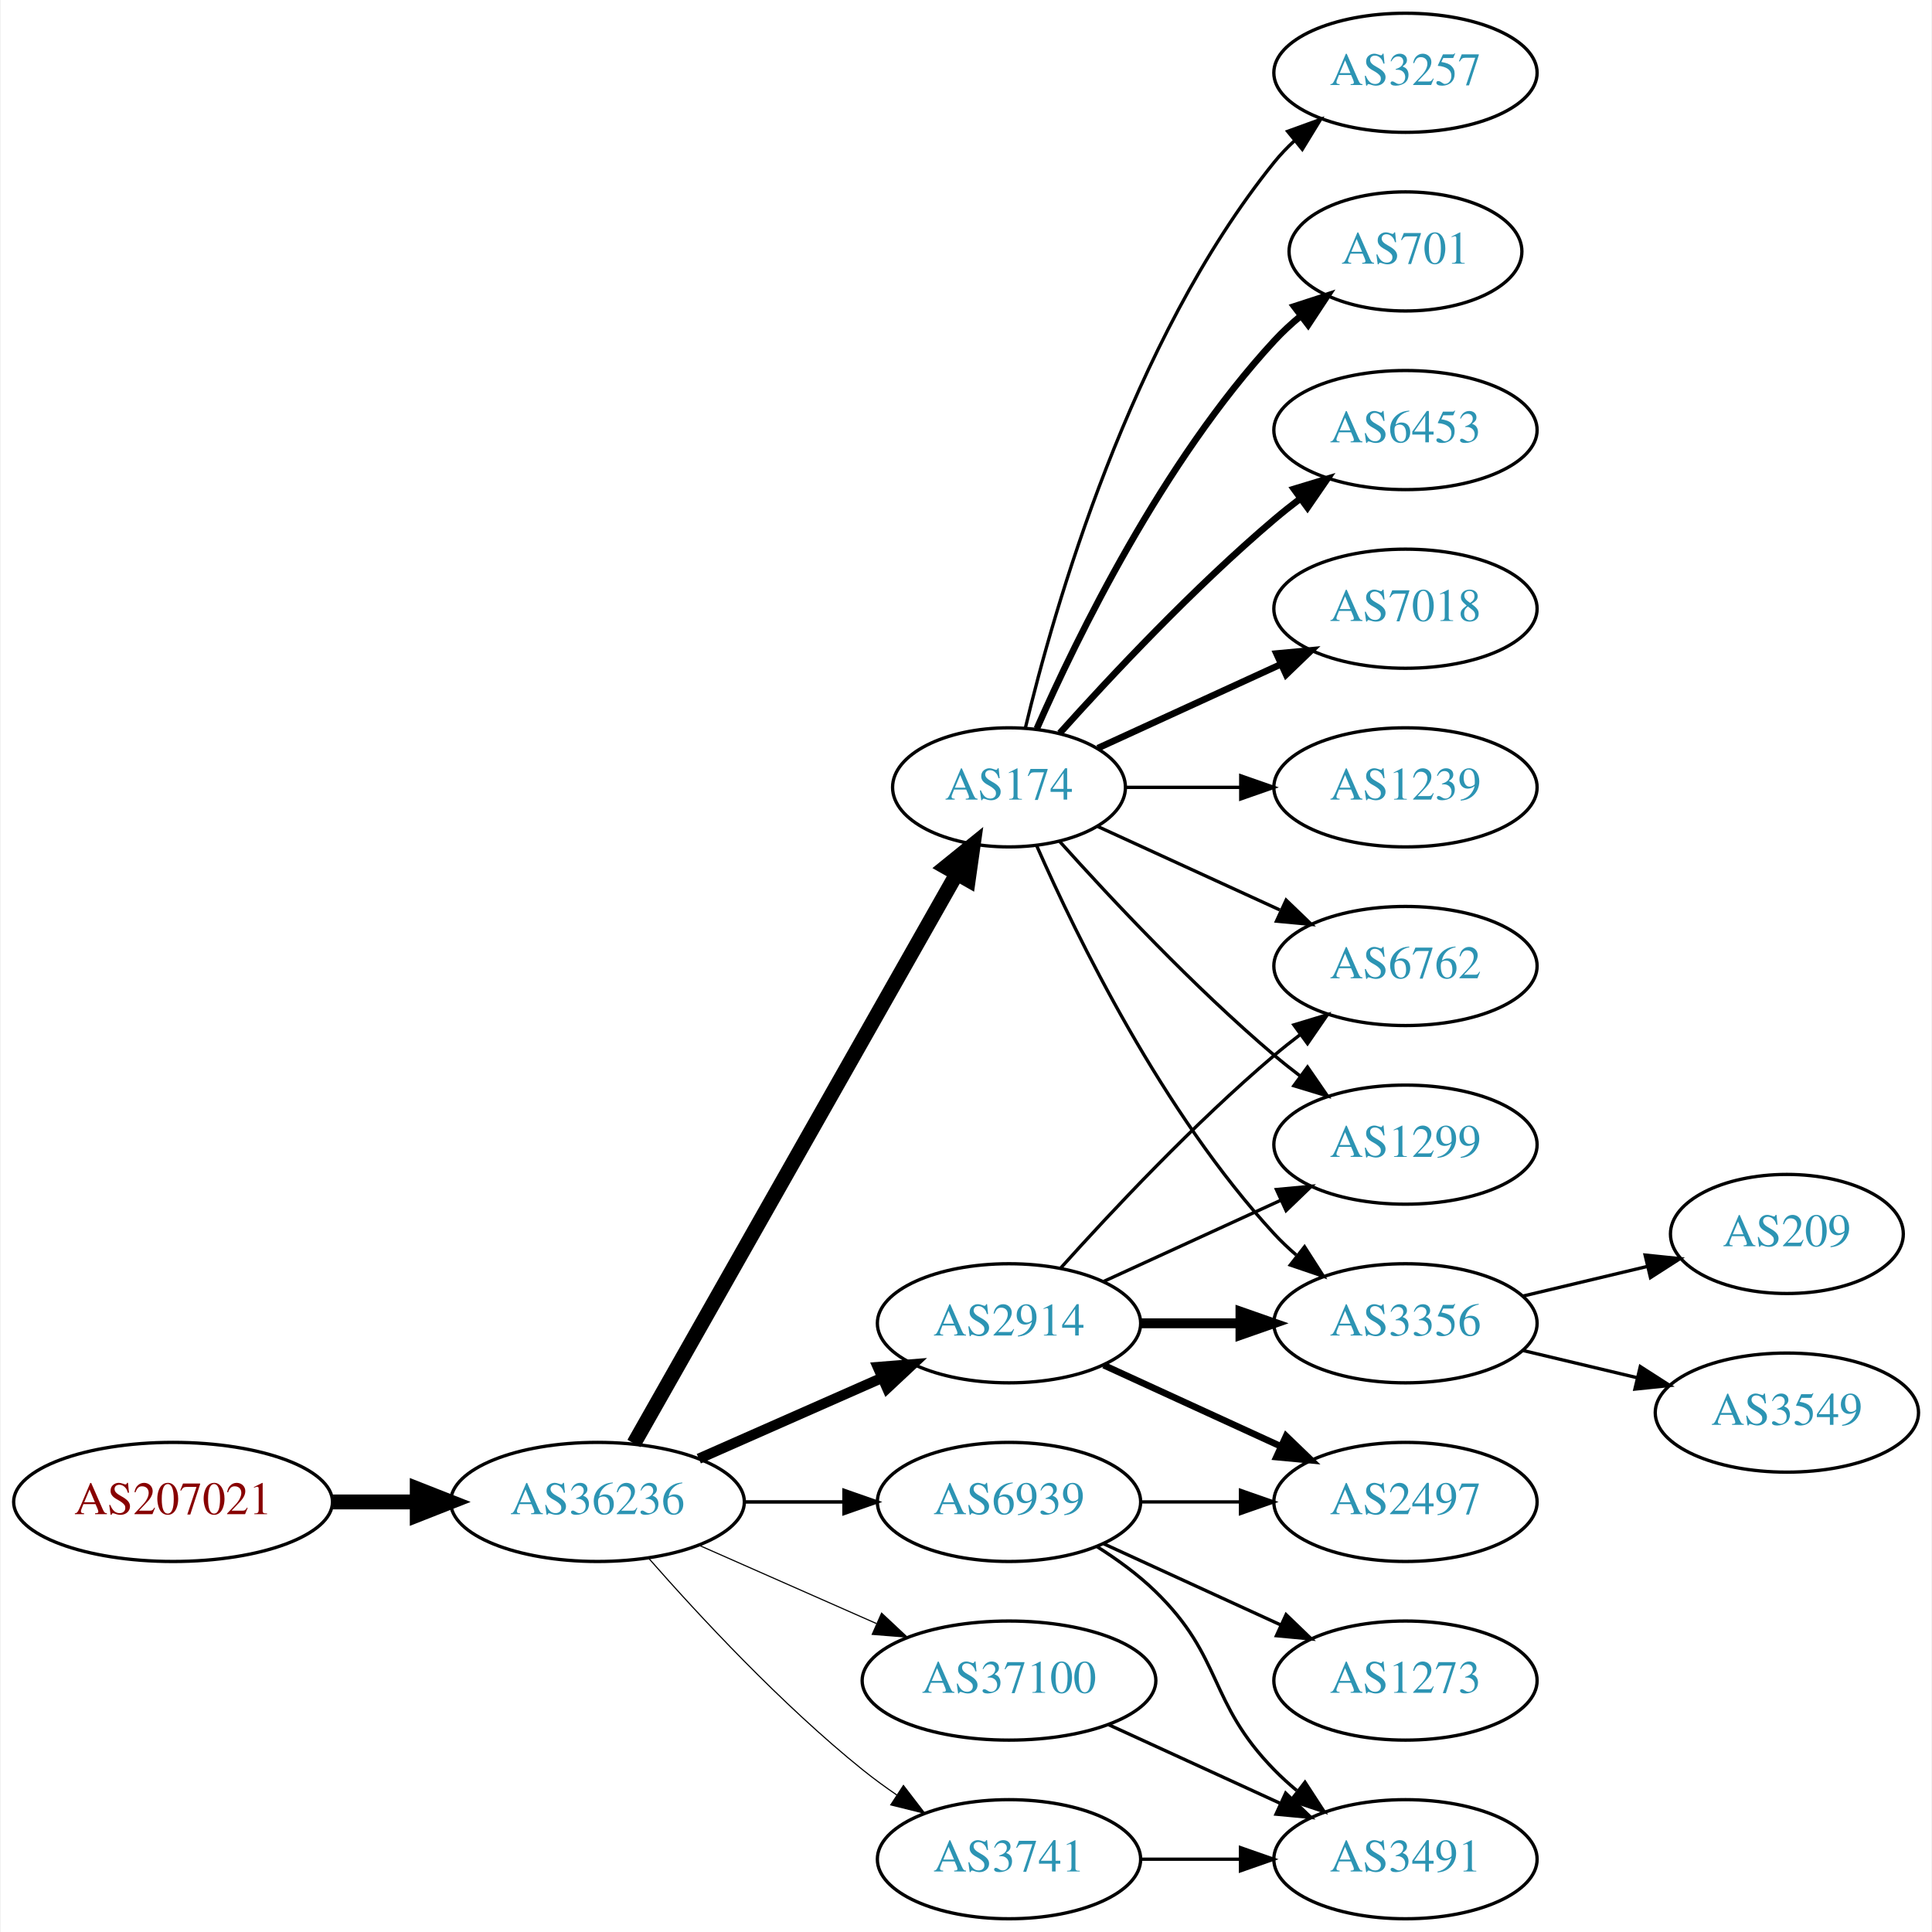
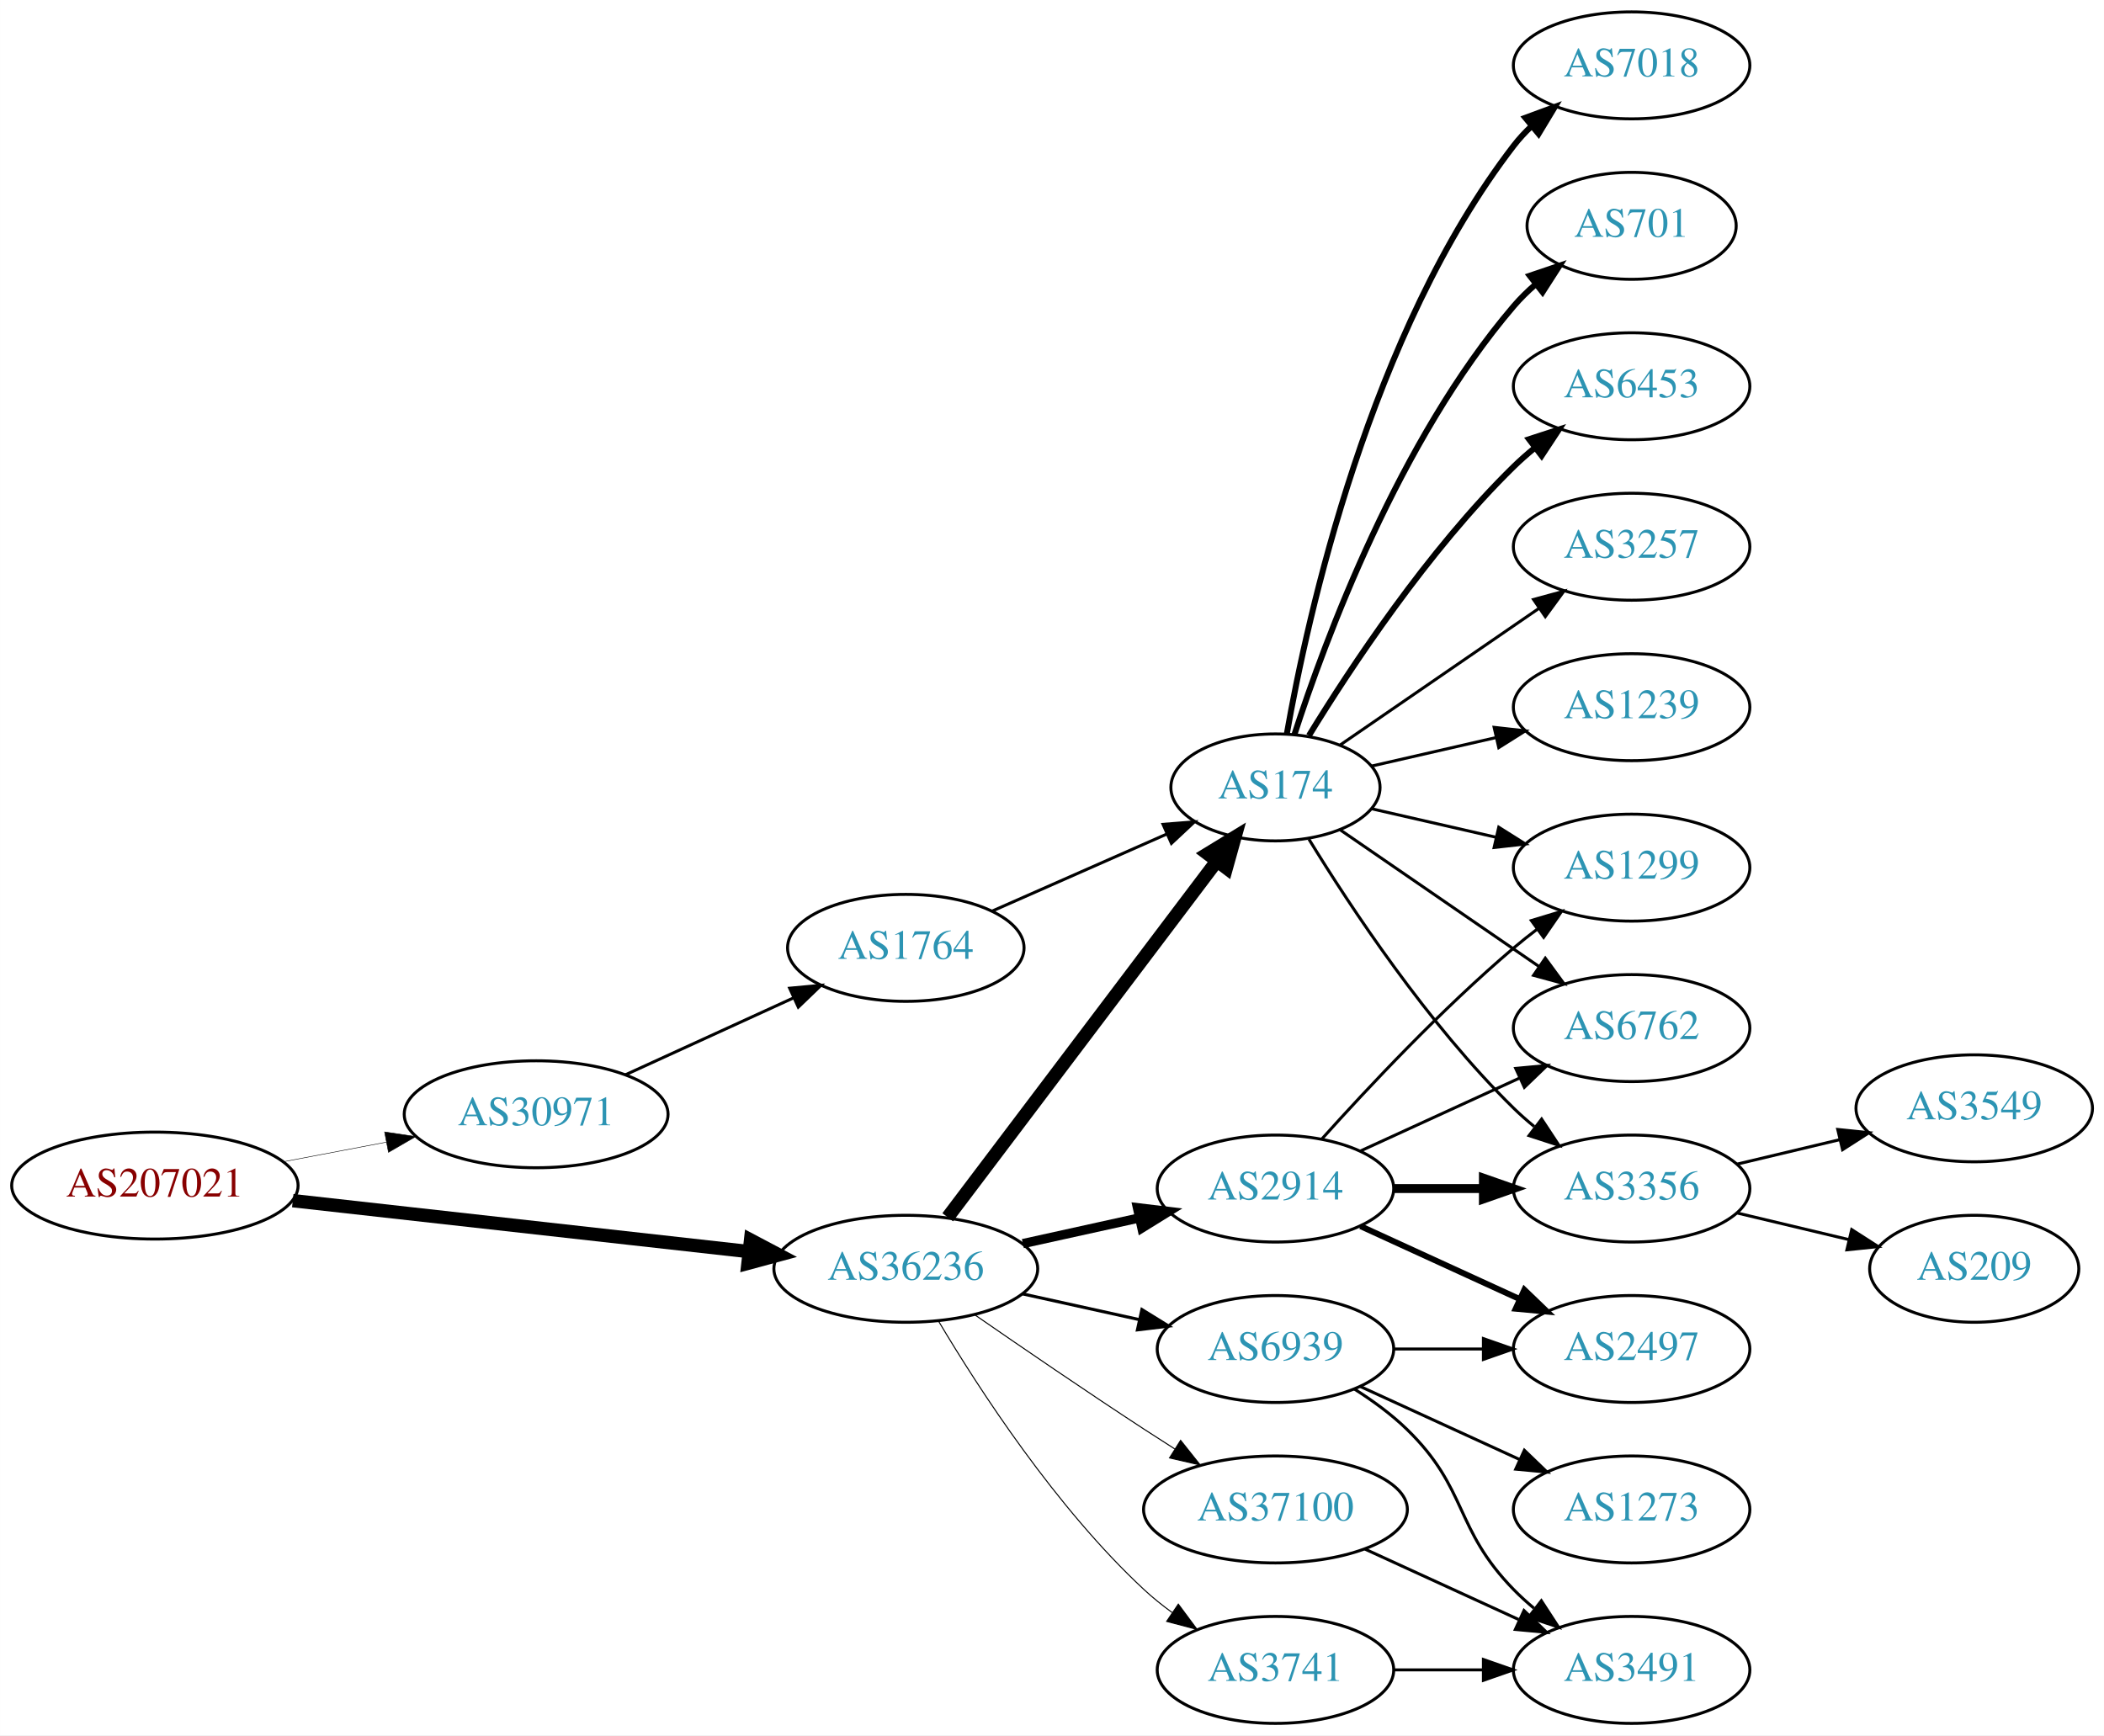
- <svg xmlns="http://www.w3.org/2000/svg" xmlns:xlink="http://www.w3.org/1999/xlink" width="584pt" height="584pt" viewBox="0.00 0.00 583.56 584.00">
+ <svg xmlns="http://www.w3.org/2000/svg" xmlns:xlink="http://www.w3.org/1999/xlink" width="708pt" height="584pt" viewBox="0.00 0.00 707.95 584.00">
  <g id="graph0" class="graph" transform="scale(1 1) rotate(0) translate(4 580)">
-     <polygon fill="white" stroke="none" points="-4,4 -4,-580 579.562,-580 579.562,4 -4,4" />
+     <polygon fill="white" stroke="none" points="-4,4 -4,-580 703.954,-580 703.954,4 -4,4" />
    <g id="node1" class="node">
      <g id="a_node1">
        <a xlink:href="/asn/207021" xlink:title="AS207021 ~ ipcom GmbH [AT]">
-           <ellipse fill="#ffffff" stroke="black" cx="48.096" cy="-126" rx="48.192" ry="18" />
-           <text text-anchor="middle" x="48.096" y="-122.3" font-family="Times,serif" font-size="14.00" fill="#880000">AS207021</text>
+           <ellipse fill="#ffffff" stroke="black" cx="48.096" cy="-181" rx="48.192" ry="18" />
+           <text text-anchor="middle" x="48.096" y="-177.3" font-family="Times,serif" font-size="14.00" fill="#880000">AS207021</text>
        </a>
      </g>
    </g>
    <g id="node2" class="node">
      <g id="a_node2">
-         <a xlink:href="/asn/36236" xlink:title="AS36236 ~ NetActuate, Inc [US]">
-           <ellipse fill="#ffffff" stroke="black" cx="176.388" cy="-126" rx="44.393" ry="18" />
-           <text text-anchor="middle" x="176.388" y="-122.3" font-family="Times,serif" font-size="14.00" fill="#2c94b3">AS36236</text>
+         <a xlink:href="/asn/30971" xlink:title="AS30971 ~ Jakob-Haringer-Strasse 8 [AT]">
+           <ellipse fill="#ffffff" stroke="black" cx="176.388" cy="-205" rx="44.393" ry="18" />
+           <text text-anchor="middle" x="176.388" y="-201.3" font-family="Times,serif" font-size="14.00" fill="#2c94b3">AS30971</text>
        </a>
      </g>
    </g>
    <g id="edge1" class="edge">
-       <path fill="none" stroke="black" stroke-width="4.5" d="M96.481,-126C104.742,-126 113.386,-126 121.799,-126" />
-       <polygon fill="black" stroke="black" stroke-width="4.5" points="121.904,-129.938 131.904,-126 121.904,-122.063 121.904,-129.938" />
+       <path fill="none" stroke="black" stroke-width="0.167" d="M91.5,-189.058C102.585,-191.165 114.629,-193.454 126.041,-195.622" />
+       <polygon fill="black" stroke="black" stroke-width="0.167" points="125.389,-199.061 135.866,-197.49 126.696,-192.184 125.389,-199.061" />
    </g>
    <g id="node3" class="node">
      <g id="a_node3">
-         <a xlink:href="/asn/174" xlink:title="AS174 ~ Cogent Communications [US]">
-           <ellipse fill="#ffffff" stroke="black" cx="300.78" cy="-342" rx="35.194" ry="18" />
-           <text text-anchor="middle" x="300.78" y="-338.3" font-family="Times,serif" font-size="14.00" fill="#2c94b3">AS174</text>
+         <a xlink:href="/asn/36236" xlink:title="AS36236 ~ NetActuate, Inc [US]">
+           <ellipse fill="#ffffff" stroke="black" cx="300.78" cy="-153" rx="44.393" ry="18" />
+           <text text-anchor="middle" x="300.78" y="-149.3" font-family="Times,serif" font-size="14.00" fill="#2c94b3">AS36236</text>
        </a>
      </g>
    </g>
    <g id="edge2" class="edge">
-       <path fill="none" stroke="black" stroke-width="4.5" d="M187.403,-143.676C208.937,-181.679 259.728,-271.316 284.985,-315.89" />
-       <polygon fill="black" stroke="black" stroke-width="4.5" points="281.612,-317.924 289.968,-324.683 288.463,-314.042 281.612,-317.924" />
+       <path fill="none" stroke="black" stroke-width="4.5" d="M94.493,-175.929C137.689,-171.105 202.627,-163.851 247.86,-158.799" />
+       <polygon fill="black" stroke="black" stroke-width="4.5" points="248.551,-162.684 258.052,-157.661 247.677,-154.858 248.551,-162.684" />
    </g>
    <g id="node4" class="node">
      <g id="a_node4">
-         <a xlink:href="/asn/2914" xlink:title="AS2914 ~ NTT America, Inc. [US]">
-           <ellipse fill="#ffffff" stroke="black" cx="300.78" cy="-180" rx="39.794" ry="18" />
-           <text text-anchor="middle" x="300.78" y="-176.3" font-family="Times,serif" font-size="14.00" fill="#2c94b3">AS2914</text>
+         <a xlink:href="/asn/1764" xlink:title="AS1764 ~ NEXTLAYER-AS [AT]">
+           <ellipse fill="#ffffff" stroke="black" cx="300.78" cy="-261" rx="39.794" ry="18" />
+           <text text-anchor="middle" x="300.78" y="-257.3" font-family="Times,serif" font-size="14.00" fill="#2c94b3">AS1764</text>
        </a>
      </g>
    </g>
    <g id="edge3" class="edge">
-       <path fill="none" stroke="black" stroke-width="3.115" d="M207.015,-139.072C223.61,-146.393 244.469,-155.597 262.203,-163.421" />
-       <polygon fill="black" stroke="black" stroke-width="3.115" points="261.124,-166.77 271.686,-167.605 263.95,-160.366 261.124,-166.77" />
+       <path fill="none" stroke="black" d="M206.393,-218.271C223.368,-226.038 244.963,-235.919 263.111,-244.222" />
+       <polygon fill="black" stroke="black" points="261.694,-247.423 272.243,-248.401 264.606,-241.058 261.694,-247.423" />
    </g>
    <g id="node5" class="node">
      <g id="a_node5">
-         <a xlink:href="/asn/3741" xlink:title="AS3741 ~ IS [ZA]">
-           <ellipse fill="#ffffff" stroke="black" cx="300.78" cy="-18" rx="39.794" ry="18" />
-           <text text-anchor="middle" x="300.78" y="-14.3" font-family="Times,serif" font-size="14.00" fill="#2c94b3">AS3741</text>
-         </a>
-       </g>
-     </g>
-     <g id="edge4" class="edge">
-       <path fill="none" stroke="black" stroke-width="0.346" d="M191.82,-109.017C206.952,-91.772 231.916,-64.852 256.584,-45 259.839,-42.38 263.364,-39.808 266.949,-37.354" />
-       <polygon fill="black" stroke="black" stroke-width="0.346" points="268.867,-40.281 275.321,-31.879 265.036,-34.423 268.867,-40.281" />
+         <a xlink:href="/asn/174" xlink:title="AS174 ~ Cogent Communications [US]">
+           <ellipse fill="#ffffff" stroke="black" cx="425.172" cy="-315" rx="35.194" ry="18" />
+           <text text-anchor="middle" x="425.172" y="-311.3" font-family="Times,serif" font-size="14.00" fill="#2c94b3">AS174</text>
+         </a>
+       </g>
+     </g>
+     <g id="edge5" class="edge">
+       <path fill="none" stroke="black" stroke-width="4.5" d="M314.878,-170.337C336.616,-199.109 380.227,-256.834 405.289,-290.007" />
+       <polygon fill="black" stroke="black" stroke-width="4.5" points="402.365,-292.668 411.535,-298.273 408.648,-287.921 402.365,-292.668" />
    </g>
    <g id="node6" class="node">
      <g id="a_node6">
        <a xlink:href="/asn/37100" xlink:title="AS37100 ~ SEACOM Limited [MU]">
-           <ellipse fill="#ffffff" stroke="black" cx="300.78" cy="-72" rx="44.393" ry="18" />
-           <text text-anchor="middle" x="300.78" y="-68.3" font-family="Times,serif" font-size="14.00" fill="#2c94b3">AS37100</text>
-         </a>
-       </g>
-     </g>
-     <g id="edge5" class="edge">
-       <path fill="none" stroke="black" stroke-width="0.346" d="M207.015,-112.928C223.132,-105.817 243.272,-96.931 260.664,-89.258" />
-       <polygon fill="black" stroke="black" stroke-width="0.346" points="262.264,-92.377 270.001,-85.139 259.439,-85.973 262.264,-92.377" />
+           <ellipse fill="#ffffff" stroke="black" cx="425.172" cy="-72" rx="44.393" ry="18" />
+           <text text-anchor="middle" x="425.172" y="-68.3" font-family="Times,serif" font-size="14.00" fill="#2c94b3">AS37100</text>
+         </a>
+       </g>
+     </g>
+     <g id="edge6" class="edge">
+       <path fill="none" stroke="black" stroke-width="0.346" d="M323.81,-137.633C339.613,-126.695 361.469,-111.739 380.976,-99 384.296,-96.831 387.779,-94.594 391.265,-92.379" />
+       <polygon fill="black" stroke="black" stroke-width="0.346" points="393.254,-95.262 399.847,-86.968 389.521,-89.341 393.254,-95.262" />
    </g>
    <g id="node7" class="node">
      <g id="a_node7">
-         <a xlink:href="/asn/6939" xlink:title="AS6939 ~ Hurricane Electric LLC [US]">
-           <ellipse fill="#ffffff" stroke="black" cx="300.78" cy="-126" rx="39.794" ry="18" />
-           <text text-anchor="middle" x="300.78" y="-122.3" font-family="Times,serif" font-size="14.00" fill="#2c94b3">AS6939</text>
-         </a>
-       </g>
-     </g>
-     <g id="edge6" class="edge">
-       <path fill="none" stroke="black" stroke-width="1.038" d="M220.883,-126C230.572,-126 240.909,-126 250.802,-126" />
-       <polygon fill="black" stroke="black" stroke-width="1.038" points="250.904,-129.5 260.904,-126 250.904,-122.5 250.904,-129.5" />
+         <a xlink:href="/asn/2914" xlink:title="AS2914 ~ NTT America, Inc. [US]">
+           <ellipse fill="#ffffff" stroke="black" cx="425.172" cy="-180" rx="39.794" ry="18" />
+           <text text-anchor="middle" x="425.172" y="-176.3" font-family="Times,serif" font-size="14.00" fill="#2c94b3">AS2914</text>
+         </a>
+       </g>
+     </g>
+     <g id="edge7" class="edge">
+       <path fill="none" stroke="black" stroke-width="3.115" d="M340.17,-161.469C352.561,-164.202 366.407,-167.257 379.228,-170.085" />
+       <polygon fill="black" stroke="black" stroke-width="3.115" points="378.723,-173.558 389.243,-172.295 380.231,-166.722 378.723,-173.558" />
    </g>
    <g id="node8" class="node">
      <g id="a_node8">
-         <a xlink:href="/asn/7018" xlink:title="AS7018 ~ AT&amp;T Services, Inc. [US]">
-           <ellipse fill="#ffffff" stroke="black" cx="420.622" cy="-396" rx="39.794" ry="18" />
-           <text text-anchor="middle" x="420.622" y="-392.3" font-family="Times,serif" font-size="14.00" fill="#2c94b3">AS7018</text>
-         </a>
-       </g>
-     </g>
-     <g id="edge7" class="edge">
-       <path fill="none" stroke="black" stroke-width="2" d="M327.641,-353.851C343.761,-361.238 364.764,-370.862 382.629,-379.048" />
-       <polygon fill="black" stroke="black" stroke-width="2" points="381.631,-382.441 392.18,-383.425 384.548,-376.077 381.631,-382.441" />
+         <a xlink:href="/asn/3741" xlink:title="AS3741 ~ IS [ZA]">
+           <ellipse fill="#ffffff" stroke="black" cx="425.172" cy="-18" rx="39.794" ry="18" />
+           <text text-anchor="middle" x="425.172" y="-14.3" font-family="Times,serif" font-size="14.00" fill="#2c94b3">AS3741</text>
+         </a>
+       </g>
+     </g>
+     <g id="edge8" class="edge">
+       <path fill="none" stroke="black" stroke-width="0.346" d="M311.826,-135.329C325.397,-112.528 351.329,-72.528 380.976,-45 383.882,-42.301 387.096,-39.72 390.42,-37.297" />
+       <polygon fill="black" stroke="black" stroke-width="0.346" points="392.479,-40.13 398.798,-31.625 388.555,-34.333 392.479,-40.13" />
    </g>
    <g id="node9" class="node">
      <g id="a_node9">
-         <a xlink:href="/asn/1299" xlink:title="AS1299 ~ Telia Carrier [EU]">
-           <ellipse fill="#ffffff" stroke="black" cx="420.622" cy="-234" rx="39.794" ry="18" />
-           <text text-anchor="middle" x="420.622" y="-230.3" font-family="Times,serif" font-size="14.00" fill="#2c94b3">AS1299</text>
-         </a>
-       </g>
-     </g>
-     <g id="edge8" class="edge">
-       <path fill="none" stroke="black" d="M316.142,-325.591C331.415,-308.568 356.674,-281.604 380.976,-261 383.473,-258.883 386.133,-256.768 388.845,-254.707" />
-       <polygon fill="black" stroke="black" points="391.011,-257.459 397.021,-248.734 386.882,-251.806 391.011,-257.459" />
+         <a xlink:href="/asn/6939" xlink:title="AS6939 ~ Hurricane Electric LLC [US]">
+           <ellipse fill="#ffffff" stroke="black" cx="425.172" cy="-126" rx="39.794" ry="18" />
+           <text text-anchor="middle" x="425.172" y="-122.3" font-family="Times,serif" font-size="14.00" fill="#2c94b3">AS6939</text>
+         </a>
+       </g>
+     </g>
+     <g id="edge9" class="edge">
+       <path fill="none" stroke="black" stroke-width="1.038" d="M340.17,-144.531C352.561,-141.798 366.407,-138.743 379.228,-135.915" />
+       <polygon fill="black" stroke="black" stroke-width="1.038" points="380.231,-139.278 389.243,-133.705 378.723,-132.442 380.231,-139.278" />
+     </g>
+     <g id="edge4" class="edge">
+       <path fill="none" stroke="black" d="M329.859,-273.389C347.288,-281.078 369.845,-291.031 388.528,-299.274" />
+       <polygon fill="black" stroke="black" points="387.336,-302.573 397.898,-303.408 390.162,-296.169 387.336,-302.573" />
    </g>
    <g id="node10" class="node">
      <g id="a_node10">
-         <a xlink:href="/asn/1239" xlink:title="AS1239 ~ Sprint [US]">
-           <ellipse fill="#ffffff" stroke="black" cx="420.622" cy="-342" rx="39.794" ry="18" />
-           <text text-anchor="middle" x="420.622" y="-338.3" font-family="Times,serif" font-size="14.00" fill="#2c94b3">AS1239</text>
-         </a>
-       </g>
-     </g>
-     <g id="edge9" class="edge">
-       <path fill="none" stroke="black" d="M336.181,-342C347.005,-342 359.173,-342 370.8,-342" />
-       <polygon fill="black" stroke="black" points="370.831,-345.5 380.831,-342 370.831,-338.5 370.831,-345.5" />
+         <a xlink:href="/asn/6762" xlink:title="AS6762 ~ TELECOM ITALIA SPARKLE S.p.A. [IT]">
+           <ellipse fill="#ffffff" stroke="black" cx="545.014" cy="-234" rx="39.794" ry="18" />
+           <text text-anchor="middle" x="545.014" y="-230.3" font-family="Times,serif" font-size="14.00" fill="#2c94b3">AS6762</text>
+         </a>
+       </g>
+     </g>
+     <g id="edge10" class="edge">
+       <path fill="none" stroke="black" d="M446.968,-300.705C465.552,-287.932 493.003,-269.063 513.971,-254.651" />
+       <polygon fill="black" stroke="black" points="515.97,-257.524 522.229,-248.975 512.005,-251.755 515.97,-257.524" />
    </g>
    <g id="node11" class="node">
      <g id="a_node11">
        <a xlink:href="/asn/3257" xlink:title="AS3257 ~ GTT [DE]">
-           <ellipse fill="#ffffff" stroke="black" cx="420.622" cy="-558" rx="39.794" ry="18" />
-           <text text-anchor="middle" x="420.622" y="-554.3" font-family="Times,serif" font-size="14.00" fill="#2c94b3">AS3257</text>
-         </a>
-       </g>
-     </g>
-     <g id="edge10" class="edge">
-       <path fill="none" stroke="black" d="M305.706,-359.882C314.265,-395.609 337.413,-477.008 380.976,-531 382.807,-533.269 384.876,-535.43 387.083,-537.468" />
-       <polygon fill="black" stroke="black" points="385.006,-540.291 394.965,-543.906 389.434,-534.869 385.006,-540.291" />
+           <ellipse fill="#ffffff" stroke="black" cx="545.014" cy="-396" rx="39.794" ry="18" />
+           <text text-anchor="middle" x="545.014" y="-392.3" font-family="Times,serif" font-size="14.00" fill="#2c94b3">AS3257</text>
+         </a>
+       </g>
+     </g>
+     <g id="edge11" class="edge">
+       <path fill="none" stroke="black" d="M446.968,-329.295C465.552,-342.068 493.003,-360.937 513.971,-375.349" />
+       <polygon fill="black" stroke="black" points="512.005,-378.245 522.229,-381.025 515.97,-372.476 512.005,-378.245" />
    </g>
    <g id="node12" class="node">
      <g id="a_node12">
-         <a xlink:href="/asn/3356" xlink:title="AS3356 ~ Level 3 Parent, LLC [US]">
-           <ellipse fill="#ffffff" stroke="black" cx="420.622" cy="-180" rx="39.794" ry="18" />
-           <text text-anchor="middle" x="420.622" y="-176.3" font-family="Times,serif" font-size="14.00" fill="#2c94b3">AS3356</text>
-         </a>
-       </g>
-     </g>
-     <g id="edge11" class="edge">
-       <path fill="none" stroke="black" d="M309.196,-324.239C321.264,-296.817 347.235,-243.527 380.976,-207 383.006,-204.802 385.245,-202.681 387.591,-200.66" />
-       <polygon fill="black" stroke="black" points="390.118,-203.126 395.835,-194.206 385.804,-197.614 390.118,-203.126" />
+         <a xlink:href="/asn/1239" xlink:title="AS1239 ~ Sprint [US]">
+           <ellipse fill="#ffffff" stroke="black" cx="545.014" cy="-342" rx="39.794" ry="18" />
+           <text text-anchor="middle" x="545.014" y="-338.3" font-family="Times,serif" font-size="14.00" fill="#2c94b3">AS1239</text>
+         </a>
+       </g>
+     </g>
+     <g id="edge12" class="edge">
+       <path fill="none" stroke="black" d="M457.442,-322.165C470.281,-325.106 485.386,-328.567 499.353,-331.767" />
+       <polygon fill="black" stroke="black" points="498.745,-335.219 509.274,-334.04 500.308,-328.395 498.745,-335.219" />
    </g>
    <g id="node13" class="node">
      <g id="a_node13">
-         <a xlink:href="/asn/701" xlink:title="AS701 ~ UUNET [US]">
-           <ellipse fill="#ffffff" stroke="black" cx="420.622" cy="-504" rx="35.194" ry="18" />
-           <text text-anchor="middle" x="420.622" y="-500.3" font-family="Times,serif" font-size="14.00" fill="#2c94b3">AS701</text>
-         </a>
-       </g>
-     </g>
-     <g id="edge12" class="edge">
-       <path fill="none" stroke="black" stroke-width="2" d="M309.196,-359.761C321.264,-387.183 347.235,-440.473 380.976,-477 383.381,-479.604 386.079,-482.1 388.901,-484.449" />
-       <polygon fill="black" stroke="black" stroke-width="2" points="386.969,-487.378 397.045,-490.653 391.211,-481.809 386.969,-487.378" />
+         <a xlink:href="/asn/3356" xlink:title="AS3356 ~ Level 3 Parent, LLC [US]">
+           <ellipse fill="#ffffff" stroke="black" cx="545.014" cy="-180" rx="39.794" ry="18" />
+           <text text-anchor="middle" x="545.014" y="-176.3" font-family="Times,serif" font-size="14.00" fill="#2c94b3">AS3356</text>
+         </a>
+       </g>
+     </g>
+     <g id="edge13" class="edge">
+       <path fill="none" stroke="black" d="M436.437,-297.56C450.246,-275.009 476.435,-235.278 505.368,-207 507.508,-204.908 509.825,-202.863 512.225,-200.894" />
+       <polygon fill="black" stroke="black" points="514.736,-203.382 520.567,-194.536 510.492,-197.815 514.736,-203.382" />
    </g>
    <g id="node14" class="node">
      <g id="a_node14">
-         <a xlink:href="/asn/6453" xlink:title="AS6453 ~ TATA COMMUNICATIONS (AMERICA) INC [US]">
-           <ellipse fill="#ffffff" stroke="black" cx="420.622" cy="-450" rx="39.794" ry="18" />
-           <text text-anchor="middle" x="420.622" y="-446.3" font-family="Times,serif" font-size="14.00" fill="#2c94b3">AS6453</text>
-         </a>
-       </g>
-     </g>
-     <g id="edge13" class="edge">
-       <path fill="none" stroke="black" stroke-width="2" d="M316.142,-358.409C331.415,-375.432 356.674,-402.396 380.976,-423 383.473,-425.117 386.133,-427.232 388.845,-429.293" />
-       <polygon fill="black" stroke="black" stroke-width="2" points="386.882,-432.194 397.021,-435.266 391.011,-426.541 386.882,-432.194" />
+         <a xlink:href="/asn/7018" xlink:title="AS7018 ~ AT&amp;T Services, Inc. [US]">
+           <ellipse fill="#ffffff" stroke="black" cx="545.014" cy="-558" rx="39.794" ry="18" />
+           <text text-anchor="middle" x="545.014" y="-554.3" font-family="Times,serif" font-size="14.00" fill="#2c94b3">AS7018</text>
+         </a>
+       </g>
+     </g>
+     <g id="edge14" class="edge">
+       <path fill="none" stroke="black" stroke-width="2" d="M428.99,-332.99C435.918,-372.435 456.874,-468.025 505.368,-531 507.147,-533.31 509.179,-535.5 511.36,-537.559" />
+       <polygon fill="black" stroke="black" stroke-width="2" points="509.256,-540.361 519.193,-544.036 513.716,-534.966 509.256,-540.361" />
    </g>
    <g id="node15" class="node">
      <g id="a_node15">
-         <a xlink:href="/asn/6762" xlink:title="AS6762 ~ TELECOM ITALIA SPARKLE S.p.A. [IT]">
-           <ellipse fill="#ffffff" stroke="black" cx="420.622" cy="-288" rx="39.794" ry="18" />
-           <text text-anchor="middle" x="420.622" y="-284.3" font-family="Times,serif" font-size="14.00" fill="#2c94b3">AS6762</text>
-         </a>
-       </g>
-     </g>
-     <g id="edge14" class="edge">
-       <path fill="none" stroke="black" d="M327.641,-330.149C343.761,-322.762 364.764,-313.138 382.629,-304.952" />
-       <polygon fill="black" stroke="black" points="384.548,-307.923 392.18,-300.575 381.631,-301.559 384.548,-307.923" />
-     </g>
-     <g id="edge17" class="edge">
-       <path fill="none" stroke="black" d="M329.409,-192.661C345.366,-199.973 365.636,-209.261 382.919,-217.181" />
-       <polygon fill="black" stroke="black" points="381.617,-220.435 392.167,-221.419 384.534,-214.071 381.617,-220.435" />
-     </g>
-     <g id="edge16" class="edge">
-       <path fill="none" stroke="black" stroke-width="3" d="M340.692,-180C350.246,-180 360.595,-180 370.558,-180" />
-       <polygon fill="black" stroke="black" stroke-width="3" points="370.751,-183.5 380.75,-180 370.75,-176.5 370.751,-183.5" />
-     </g>
-     <g id="edge18" class="edge">
-       <path fill="none" stroke="black" d="M316.426,-196.725C331.727,-213.765 356.824,-240.523 380.976,-261 383.473,-263.117 386.133,-265.232 388.845,-267.293" />
-       <polygon fill="black" stroke="black" points="386.882,-270.194 397.021,-273.266 391.011,-264.541 386.882,-270.194" />
+         <a xlink:href="/asn/701" xlink:title="AS701 ~ UUNET [US]">
+           <ellipse fill="#ffffff" stroke="black" cx="545.014" cy="-504" rx="35.194" ry="18" />
+           <text text-anchor="middle" x="545.014" y="-500.3" font-family="Times,serif" font-size="14.00" fill="#2c94b3">AS701</text>
+         </a>
+       </g>
+     </g>
+     <g id="edge15" class="edge">
+       <path fill="none" stroke="black" stroke-width="2" d="M431.538,-332.74C441.802,-364.461 466.694,-431.808 505.368,-477 507.55,-479.55 510.024,-481.975 512.641,-484.251" />
+       <polygon fill="black" stroke="black" stroke-width="2" points="510.736,-487.204 520.771,-490.603 515.046,-481.688 510.736,-487.204" />
    </g>
    <g id="node16" class="node">
      <g id="a_node16">
-         <a xlink:href="/asn/2497" xlink:title="AS2497 ~ Internet Initiative Japan Inc. [JP]">
-           <ellipse fill="#ffffff" stroke="black" cx="420.622" cy="-126" rx="39.794" ry="18" />
-           <text text-anchor="middle" x="420.622" y="-122.3" font-family="Times,serif" font-size="14.00" fill="#2c94b3">AS2497</text>
-         </a>
-       </g>
-     </g>
-     <g id="edge15" class="edge">
-       <path fill="none" stroke="black" stroke-width="2" d="M329.409,-167.339C345.366,-160.027 365.636,-150.739 382.919,-142.819" />
-       <polygon fill="black" stroke="black" stroke-width="2" points="384.534,-145.929 392.167,-138.581 381.617,-139.565 384.534,-145.929" />
+         <a xlink:href="/asn/6453" xlink:title="AS6453 ~ TATA COMMUNICATIONS (AMERICA) INC [US]">
+           <ellipse fill="#ffffff" stroke="black" cx="545.014" cy="-450" rx="39.794" ry="18" />
+           <text text-anchor="middle" x="545.014" y="-446.3" font-family="Times,serif" font-size="14.00" fill="#2c94b3">AS6453</text>
+         </a>
+       </g>
+     </g>
+     <g id="edge16" class="edge">
+       <path fill="none" stroke="black" stroke-width="2" d="M436.437,-332.44C450.246,-354.991 476.435,-394.722 505.368,-423 507.508,-425.092 509.825,-427.137 512.225,-429.106" />
+       <polygon fill="black" stroke="black" stroke-width="2" points="510.492,-432.185 520.567,-435.464 514.736,-426.618 510.492,-432.185" />
    </g>
    <g id="node17" class="node">
      <g id="a_node17">
+         <a xlink:href="/asn/1299" xlink:title="AS1299 ~ Telia Carrier [EU]">
+           <ellipse fill="#ffffff" stroke="black" cx="545.014" cy="-288" rx="39.794" ry="18" />
+           <text text-anchor="middle" x="545.014" y="-284.3" font-family="Times,serif" font-size="14.00" fill="#2c94b3">AS1299</text>
+         </a>
+       </g>
+     </g>
+     <g id="edge17" class="edge">
+       <path fill="none" stroke="black" d="M457.442,-307.835C470.281,-304.894 485.386,-301.433 499.353,-298.233" />
+       <polygon fill="black" stroke="black" points="500.308,-301.605 509.274,-295.96 498.745,-294.781 500.308,-301.605" />
+     </g>
+     <g id="node18" class="node">
+       <g id="a_node18">
        <a xlink:href="/asn/3491" xlink:title="AS3491 ~ PCCW Global, Inc. [US]">
-           <ellipse fill="#ffffff" stroke="black" cx="420.622" cy="-18" rx="39.794" ry="18" />
-           <text text-anchor="middle" x="420.622" y="-14.3" font-family="Times,serif" font-size="14.00" fill="#2c94b3">AS3491</text>
-         </a>
-       </g>
+           <ellipse fill="#ffffff" stroke="black" cx="545.014" cy="-18" rx="39.794" ry="18" />
+           <text text-anchor="middle" x="545.014" y="-14.3" font-family="Times,serif" font-size="14.00" fill="#2c94b3">AS3491</text>
+         </a>
+       </g>
+     </g>
+     <g id="edge18" class="edge">
+       <path fill="none" stroke="black" d="M455.301,-58.652C470.913,-51.498 490.31,-42.609 506.982,-34.969" />
+       <polygon fill="black" stroke="black" points="508.801,-37.986 516.434,-30.638 505.885,-31.622 508.801,-37.986" />
+     </g>
+     <g id="edge20" class="edge">
+       <path fill="none" stroke="black" d="M453.801,-192.661C469.758,-199.973 490.028,-209.261 507.311,-217.181" />
+       <polygon fill="black" stroke="black" points="506.01,-220.435 516.559,-221.419 508.926,-214.071 506.01,-220.435" />
+     </g>
+     <g id="edge21" class="edge">
+       <path fill="none" stroke="black" stroke-width="3" d="M465.085,-180C474.638,-180 484.987,-180 494.95,-180" />
+       <polygon fill="black" stroke="black" stroke-width="3" points="495.143,-183.5 505.143,-180 495.143,-176.5 495.143,-183.5" />
    </g>
    <g id="edge19" class="edge">
-       <path fill="none" stroke="black" d="M340.692,-18C350.246,-18 360.595,-18 370.558,-18" />
-       <polygon fill="black" stroke="black" points="370.751,-21.5 380.75,-18 370.75,-14.5 370.751,-21.5" />
+       <path fill="none" stroke="black" d="M440.818,-196.725C456.119,-213.765 481.216,-240.523 505.368,-261 507.865,-263.117 510.525,-265.232 513.237,-267.293" />
+       <polygon fill="black" stroke="black" points="511.274,-270.194 521.413,-273.266 515.403,-264.541 511.274,-270.194" />
+     </g>
+     <g id="node19" class="node">
+       <g id="a_node19">
+         <a xlink:href="/asn/2497" xlink:title="AS2497 ~ Internet Initiative Japan Inc. [JP]">
+           <ellipse fill="#ffffff" stroke="black" cx="545.014" cy="-126" rx="39.794" ry="18" />
+           <text text-anchor="middle" x="545.014" y="-122.3" font-family="Times,serif" font-size="14.00" fill="#2c94b3">AS2497</text>
+         </a>
+       </g>
    </g>
    <g id="edge22" class="edge">
-       <path fill="none" stroke="black" d="M330.909,-58.652C346.521,-51.498 365.918,-42.609 382.59,-34.969" />
-       <polygon fill="black" stroke="black" points="384.409,-37.986 392.042,-30.638 381.493,-31.622 384.409,-37.986" />
-     </g>
-     <g id="edge25" class="edge">
-       <path fill="none" stroke="black" d="M340.692,-126C350.246,-126 360.595,-126 370.558,-126" />
-       <polygon fill="black" stroke="black" points="370.751,-129.5 380.75,-126 370.75,-122.5 370.751,-129.5" />
+       <path fill="none" stroke="black" stroke-width="2" d="M453.801,-167.339C469.758,-160.027 490.028,-150.739 507.311,-142.819" />
+       <polygon fill="black" stroke="black" stroke-width="2" points="508.926,-145.929 516.559,-138.581 506.01,-139.565 508.926,-145.929" />
    </g>
    <g id="edge23" class="edge">
-       <path fill="none" stroke="black" d="M327.309,-112.538C333.472,-108.638 339.773,-104.052 344.976,-99 365.669,-78.906 360.803,-65.617 380.976,-45 383.069,-42.861 385.352,-40.782 387.729,-38.79" />
-       <polygon fill="black" stroke="black" points="390.247,-41.268 396.028,-32.389 385.972,-35.725 390.247,-41.268" />
+       <path fill="none" stroke="black" d="M465.085,-18C474.638,-18 484.987,-18 494.95,-18" />
+       <polygon fill="black" stroke="black" points="495.143,-21.5 505.143,-18 495.143,-14.5 495.143,-21.5" />
+     </g>
+     <g id="edge28" class="edge">
+       <path fill="none" stroke="black" d="M451.701,-112.538C457.864,-108.638 464.165,-104.052 469.368,-99 490.061,-78.906 485.195,-65.617 505.368,-45 507.461,-42.861 509.744,-40.782 512.121,-38.79" />
+       <polygon fill="black" stroke="black" points="514.639,-41.268 520.42,-32.389 510.364,-35.725 514.639,-41.268" />
+     </g>
+     <g id="edge26" class="edge">
+       <path fill="none" stroke="black" d="M465.085,-126C474.638,-126 484.987,-126 494.95,-126" />
+       <polygon fill="black" stroke="black" points="495.143,-129.5 505.143,-126 495.143,-122.5 495.143,-129.5" />
+     </g>
+     <g id="node22" class="node">
+       <g id="a_node22">
+         <a xlink:href="/asn/1273" xlink:title="AS1273 ~ Vodafone Group PLC [EU]">
+           <ellipse fill="#ffffff" stroke="black" cx="545.014" cy="-72" rx="39.794" ry="18" />
+           <text text-anchor="middle" x="545.014" y="-68.3" font-family="Times,serif" font-size="14.00" fill="#2c94b3">AS1273</text>
+         </a>
+       </g>
+     </g>
+     <g id="edge27" class="edge">
+       <path fill="none" stroke="black" d="M453.801,-113.339C469.758,-106.027 490.028,-96.739 507.311,-88.819" />
+       <polygon fill="black" stroke="black" points="508.926,-91.929 516.559,-84.581 506.01,-85.565 508.926,-91.929" />
    </g>
    <g id="node20" class="node">
      <g id="a_node20">
-         <a xlink:href="/asn/1273" xlink:title="AS1273 ~ Vodafone Group PLC [EU]">
-           <ellipse fill="#ffffff" stroke="black" cx="420.622" cy="-72" rx="39.794" ry="18" />
-           <text text-anchor="middle" x="420.622" y="-68.3" font-family="Times,serif" font-size="14.00" fill="#2c94b3">AS1273</text>
+         <a xlink:href="/asn/3549" xlink:title="AS3549 ~ Level 3 Parent, LLC [US]">
+           <ellipse fill="#ffffff" stroke="black" cx="660.307" cy="-207" rx="39.794" ry="18" />
+           <text text-anchor="middle" x="660.307" y="-203.3" font-family="Times,serif" font-size="14.00" fill="#2c94b3">AS3549</text>
        </a>
      </g>
    </g>
    <g id="edge24" class="edge">
-       <path fill="none" stroke="black" d="M329.409,-113.339C345.366,-106.027 365.636,-96.739 382.919,-88.819" />
-       <polygon fill="black" stroke="black" points="384.534,-91.929 392.167,-84.581 381.617,-85.565 384.534,-91.929" />
-     </g>
-     <g id="node18" class="node">
-       <g id="a_node18">
+       <path fill="none" stroke="black" d="M580.622,-188.248C591.493,-190.838 603.647,-193.735 615.09,-196.462" />
+       <polygon fill="black" stroke="black" points="614.373,-199.889 624.912,-198.803 615.996,-193.08 614.373,-199.889" />
+     </g>
+     <g id="node21" class="node">
+       <g id="a_node21">
        <a xlink:href="/asn/209" xlink:title="AS209 ~ CenturyLink Communications, LLC [US]">
-           <ellipse fill="#ffffff" stroke="black" cx="535.915" cy="-207" rx="35.194" ry="18" />
-           <text text-anchor="middle" x="535.915" y="-203.3" font-family="Times,serif" font-size="14.00" fill="#2c94b3">AS209</text>
-         </a>
-       </g>
-     </g>
-     <g id="edge20" class="edge">
-       <path fill="none" stroke="black" d="M456.229,-188.248C468.024,-191.058 481.329,-194.229 493.596,-197.153" />
-       <polygon fill="black" stroke="black" points="493.062,-200.624 503.601,-199.537 494.685,-193.814 493.062,-200.624" />
-     </g>
-     <g id="node19" class="node">
-       <g id="a_node19">
-         <a xlink:href="/asn/3549" xlink:title="AS3549 ~ Level 3 Parent, LLC [US]">
-           <ellipse fill="#ffffff" stroke="black" cx="535.915" cy="-153" rx="39.794" ry="18" />
-           <text text-anchor="middle" x="535.915" y="-149.3" font-family="Times,serif" font-size="14.00" fill="#2c94b3">AS3549</text>
-         </a>
-       </g>
-     </g>
-     <g id="edge21" class="edge">
-       <path fill="none" stroke="black" d="M456.229,-171.752C467.101,-169.162 479.255,-166.265 490.698,-163.538" />
-       <polygon fill="black" stroke="black" points="491.604,-166.92 500.52,-161.197 489.981,-160.111 491.604,-166.92" />
+           <ellipse fill="#ffffff" stroke="black" cx="660.307" cy="-153" rx="35.194" ry="18" />
+           <text text-anchor="middle" x="660.307" y="-149.3" font-family="Times,serif" font-size="14.00" fill="#2c94b3">AS209</text>
+         </a>
+       </g>
+     </g>
+     <g id="edge25" class="edge">
+       <path fill="none" stroke="black" d="M580.622,-171.752C592.416,-168.942 605.721,-165.771 617.988,-162.847" />
+       <polygon fill="black" stroke="black" points="619.077,-166.186 627.993,-160.463 617.454,-159.376 619.077,-166.186" />
    </g>
  </g>
</svg>
